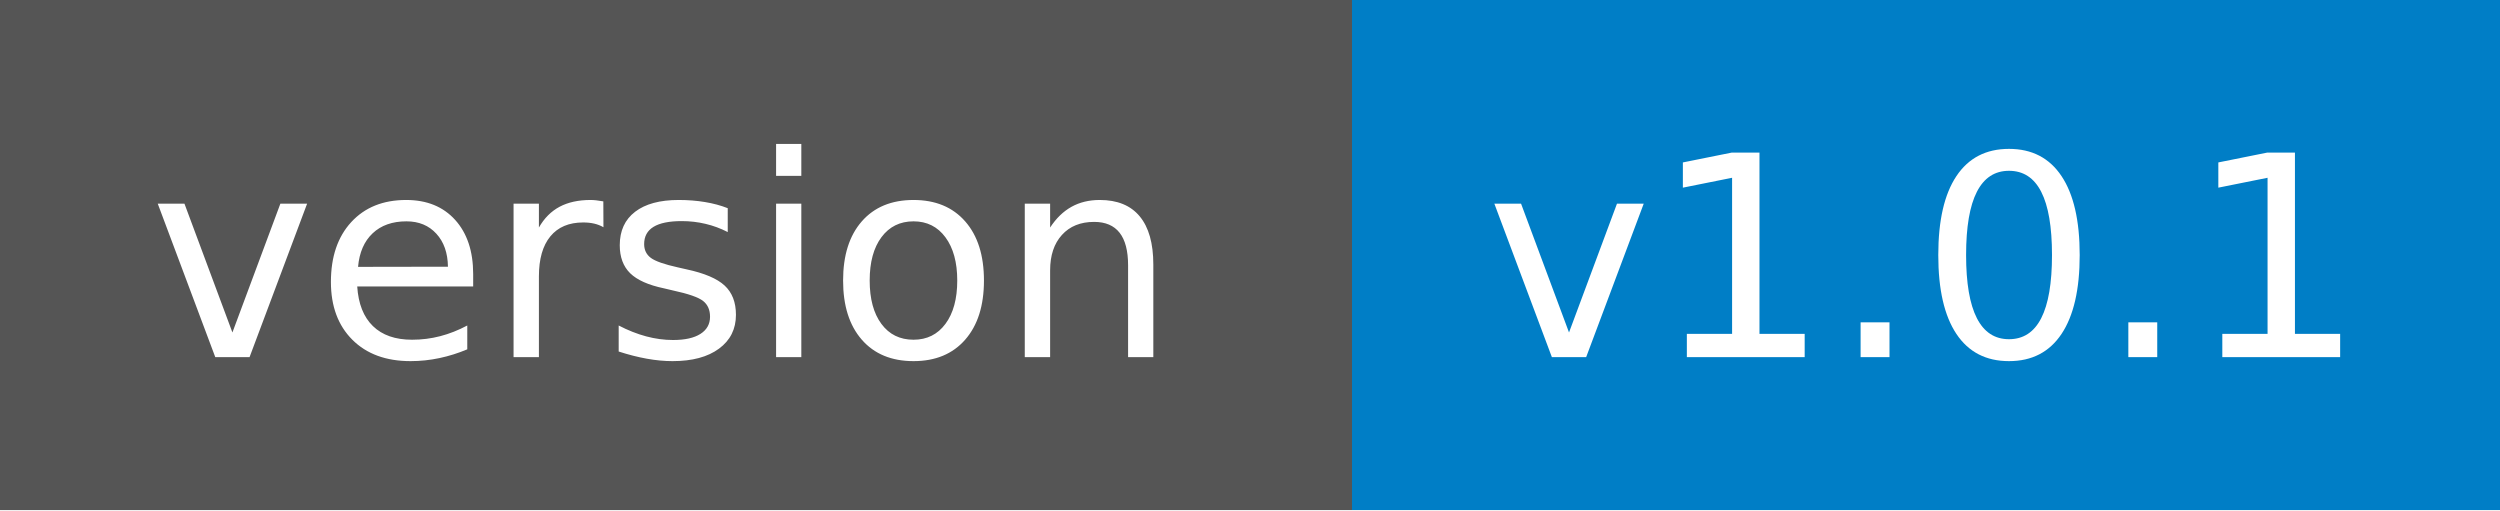
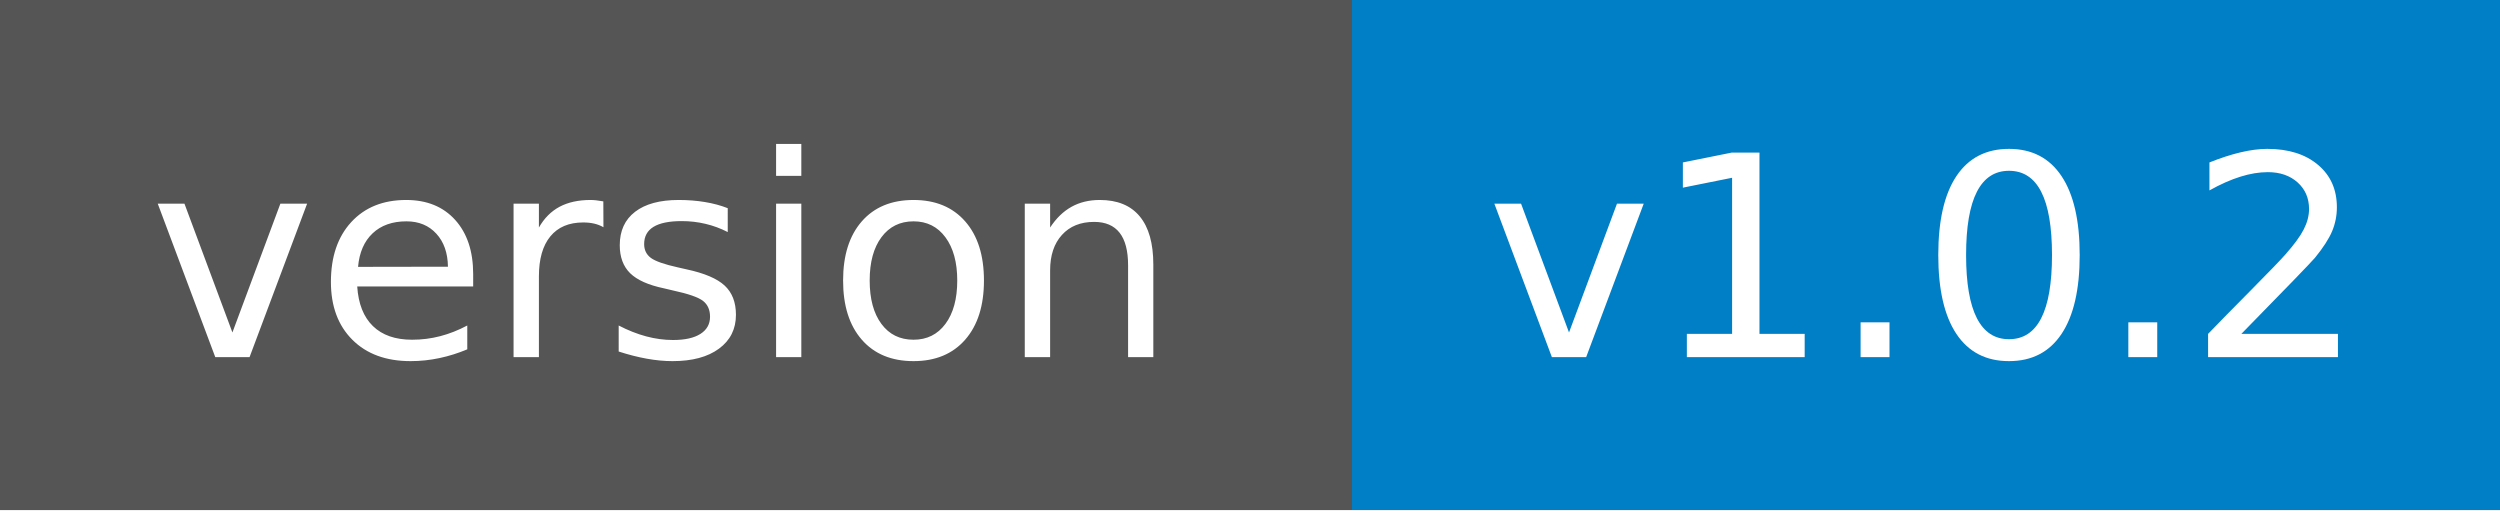
<svg xmlns="http://www.w3.org/2000/svg" width="98" height="20">
  <g shape-rendering="crispEdges">
    <path fill="#555" d="M0 0h53v20H0z" />
    <path fill="#007ec6" d="M53 0h45v20H53z" />
  </g>
  <g fill="#fff" text-anchor="middle" font-family="DejaVu Sans,Verdana,Geneva,sans-serif" font-size="110">
    <text x="260" y="140" transform="scale(.1)">version</text>
-     <text x="755" y="140" transform="scale(.1)">v1.0.1</text>
+     <text x="755" y="140" transform="scale(.1)">v1.0.2</text>
  </g>
</svg>
